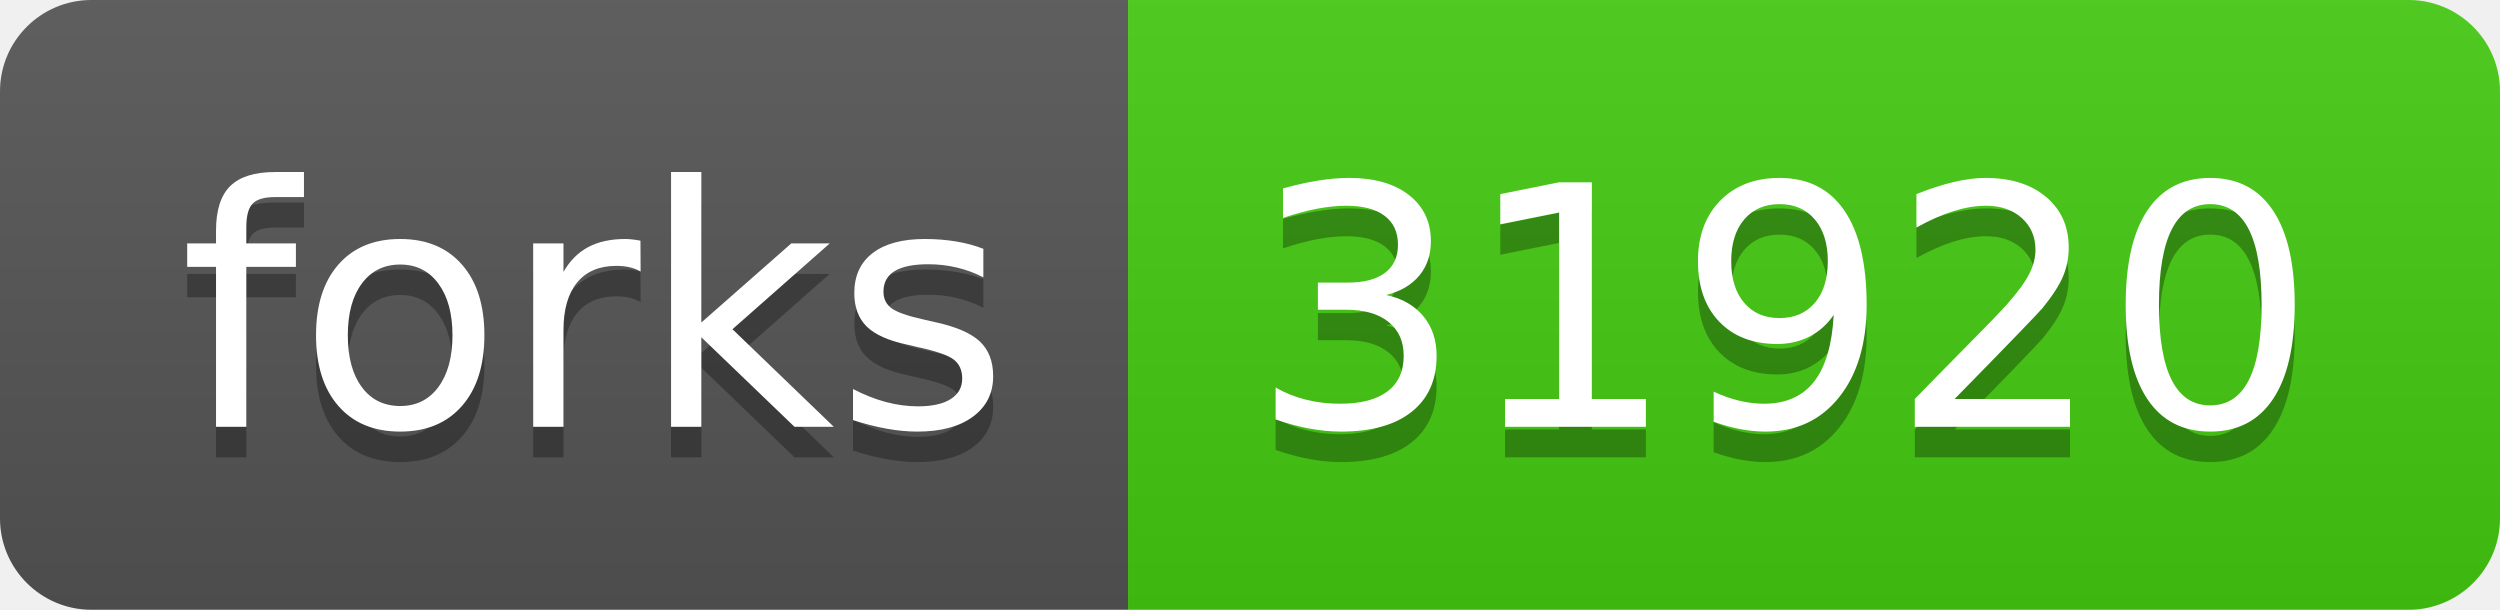
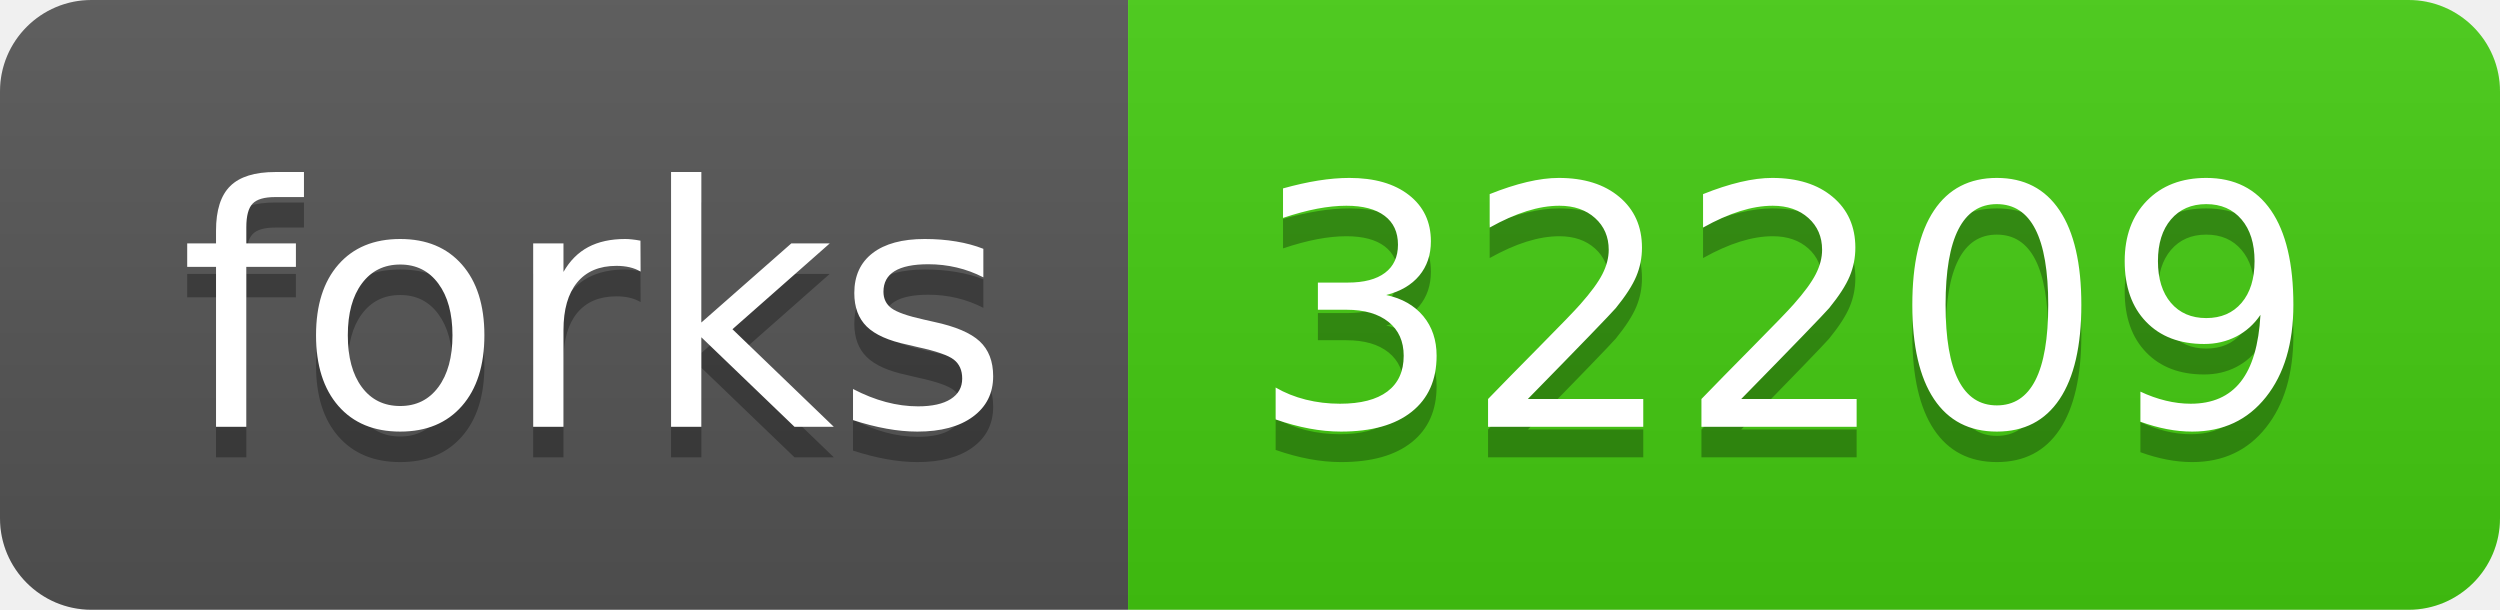
<svg xmlns="http://www.w3.org/2000/svg" width="82" height="20">
  <linearGradient id="b" x2="0" y2="100%">
    <stop offset="0" stop-color="#bbb" stop-opacity=".1" />
    <stop offset="1" stop-opacity=".1" />
  </linearGradient>
  <clipPath id="a">
    <rect width="82" height="20" rx="3" fill="#fff" />
  </clipPath>
  <g clip-path="url(#a)">
    <path fill="#555" d="M0 0h37v20H0z" />
    <path fill="#4c1" d="M37 0h45v20H37z" />
    <path fill="url(#b)" d="M0 0h82v20H0z" />
  </g>
  <g fill="#fff" text-anchor="middle" font-family="DejaVu Sans,Verdana,Geneva,sans-serif" font-size="110">
    <text x="195" y="150" fill="#010101" fill-opacity=".3" transform="scale(.1)" textLength="270">forks</text>
    <text x="195" y="140" transform="scale(.1)" textLength="270">forks</text>
-     <text x="585" y="150" fill="#010101" fill-opacity=".3" transform="scale(.1)" textLength="350">31920</text>
-     <text x="585" y="140" transform="scale(.1)" textLength="350">31920</text>
+     <text x="585" y="150" fill="#010101" fill-opacity=".3" transform="scale(.1)" textLength="350">32209</text>
+     <text x="585" y="140" transform="scale(.1)" textLength="350">32209</text>
  </g>
</svg>
